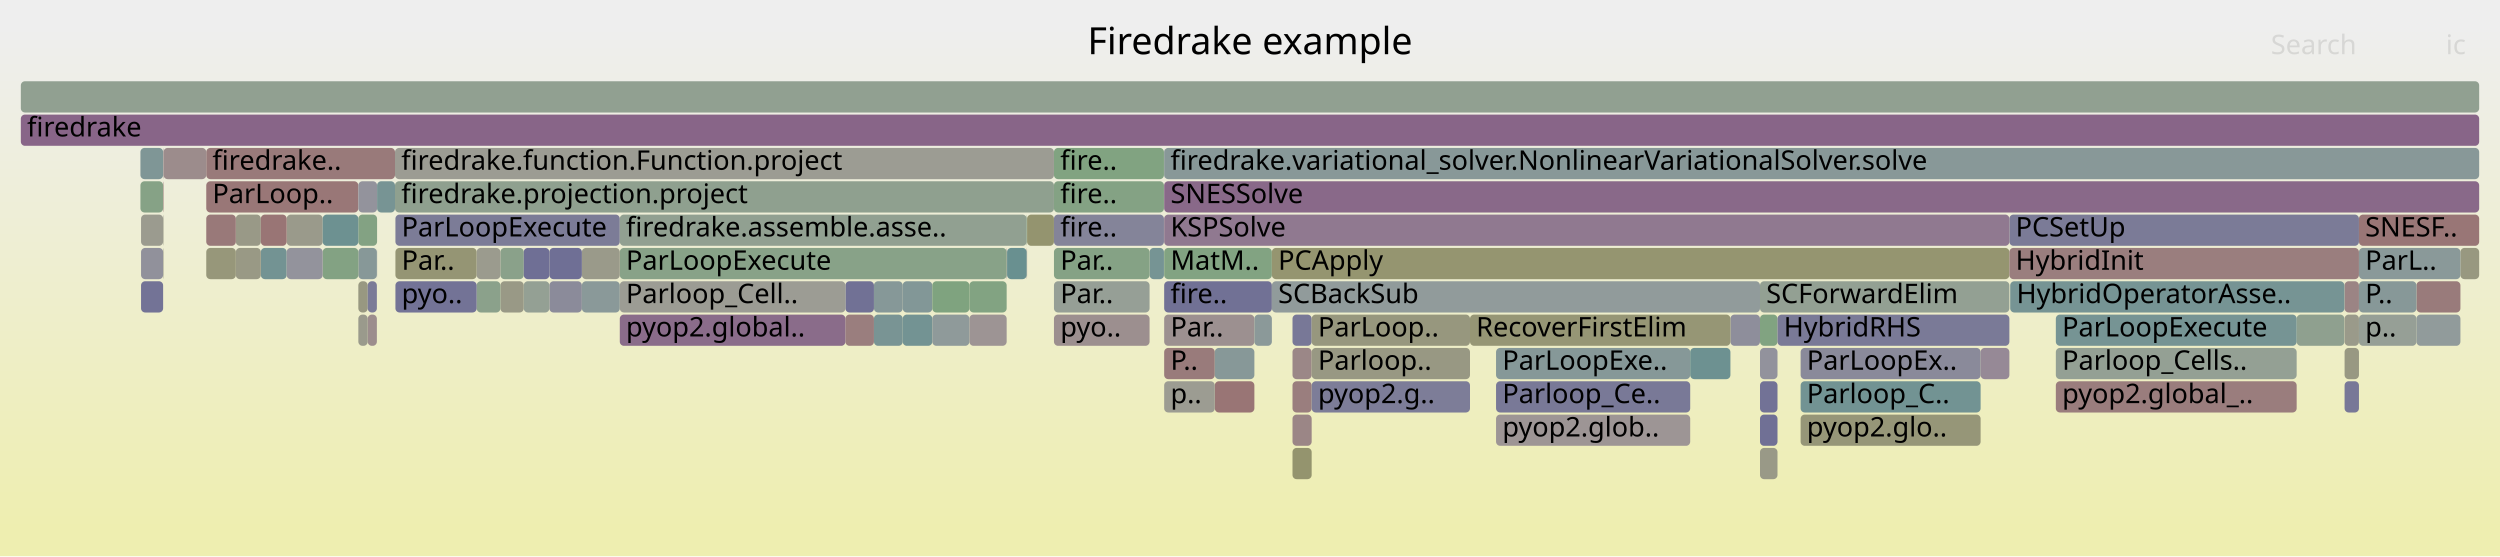
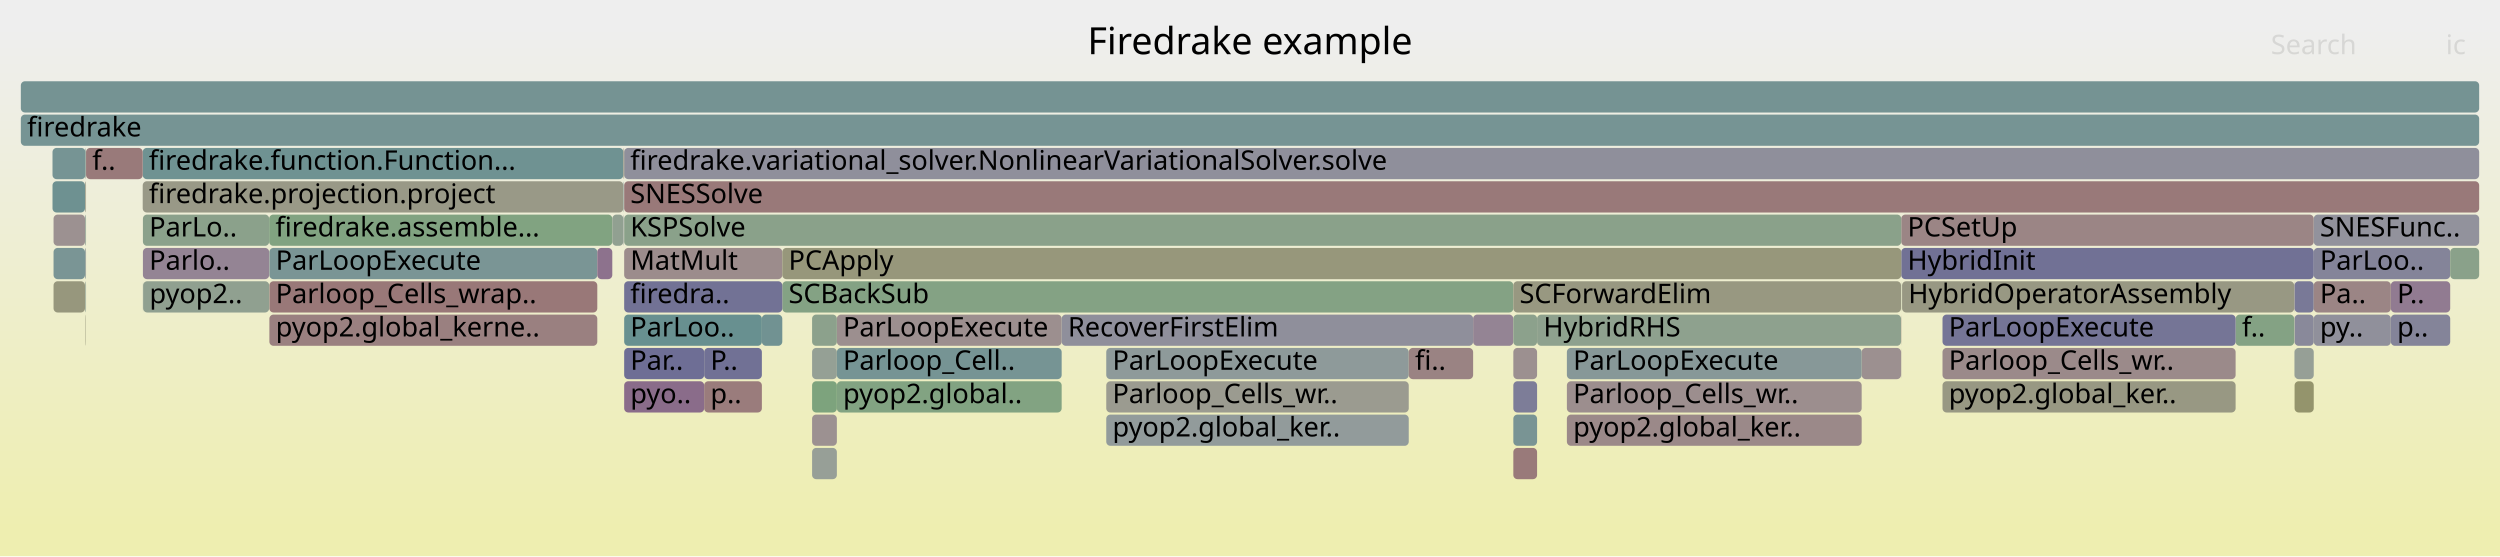
<svg xmlns="http://www.w3.org/2000/svg" version="1.1" width="1200" height="267" viewBox="0 0 1200 267">
  <defs>
    <linearGradient id="background" y1="0" y2="1" x1="0" x2="0">
      <stop stop-color="#eeeeee" offset="5%" />
      <stop stop-color="#eeeeb0" offset="95%" />
    </linearGradient>
  </defs>
  <style type="text/css">
	text { font-family:Verdana; font-size:13px; fill:rgb(0,0,0); }
	#search, #ignorecase { opacity:0.1; cursor:pointer; }
	#search:hover, #search.show, #ignorecase:hover, #ignorecase.show { opacity:1; }
	#subtitle { text-anchor:middle; font-color:rgb(160,160,160); }
	#title { text-anchor:middle; font-size:18px}
	#unzoom { cursor:pointer; }
	#frames &gt; *:hover { stroke:black; stroke-width:0.5; cursor:pointer; }
	.hide { display:none; }
	.parent { opacity:0.5; }
</style>
  <rect x="0.0" y="0" width="1200.0" height="267.0" fill="url(#background)" />
  <text id="title" x="600.00" y="26">Firedrake example</text>
  <text id="details" x="10.00" y="249"> </text>
  <text id="unzoom" x="10.00" y="26" class="hide">Reset Zoom</text>
  <text id="search" x="1090.00" y="26">Search</text>
  <text id="ignorecase" x="1174.00" y="26">ic</text>
  <text id="matched" x="1090.00" y="249"> </text>
  <g id="frames">
    <g>
-       <rect x="240.2" y="135" width="11.2" height="15.0" fill="rgb(153.071,153.071,134.113)" rx="2" ry="2" />
-       <text x="243.19" y="145.5" />
-     </g>
-     <g>
-       <rect x="1125.3" y="135" width="0.1" height="15.0" fill="rgb(154.981,154.981,143.368)" rx="2" ry="2" />
-       <text x="1128.30" y="145.5" />
-     </g>
-     <g>
-       <rect x="67.4" y="87" width="10.9" height="15.0" fill="rgb(134.24,161.868,134.24)" rx="2" ry="2" />
-       <text x="70.42" y="97.5" />
-     </g>
-     <g>
-       <rect x="189.8" y="119" width="39.0" height="15.0" fill="rgb(149.262,149.262,115.655)" rx="2" ry="2" />
-       <text x="192.77" y="129.5">Par..</text>
-     </g>
-     <g>
-       <rect x="78.3" y="71" width="0.2" height="15.0" fill="rgb(155.692,140.305,140.305)" rx="2" ry="2" />
-       <text x="81.30" y="81.5" />
-     </g>
-     <g>
-       <rect x="125.2" y="119" width="12.4" height="15.0" fill="rgb(115.494,146.98,146.98)" rx="2" ry="2" />
-       <text x="128.22" y="129.5" />
-     </g>
-     <g>
-       <rect x="263.7" y="135" width="15.6" height="15.0" fill="rgb(138.904,138.904,154.304)" rx="2" ry="2" />
-       <text x="266.72" y="145.5" />
-     </g>
-     <g>
-       <rect x="279.3" y="135" width="18.2" height="15.0" fill="rgb(138.155,152.855,152.855)" rx="2" ry="2" />
-       <text x="282.28" y="145.5" />
-     </g>
-     <g>
-       <rect x="1159.9" y="135" width="21.1" height="15.0" fill="rgb(153.465,123.23,123.23)" rx="2" ry="2" />
-       <text x="1162.90" y="145.5" />
-     </g>
-     <g>
-       <rect x="950.7" y="167" width="13.8" height="15.0" fill="rgb(149.997,137.493,149.997)" rx="2" ry="2" />
-       <text x="953.75" y="177.5" />
-     </g>
-     <g>
-       <rect x="433.3" y="135" width="14.2" height="15.0" fill="rgb(129.902,150.715,150.715)" rx="2" ry="2" />
-       <text x="436.31" y="145.5" />
-     </g>
-     <g>
-       <rect x="137.6" y="103" width="17.3" height="15.0" fill="rgb(154.131,154.131,139.251)" rx="2" ry="2" />
-       <text x="140.62" y="113.5" />
-     </g>
-     <g>
-       <rect x="172.0" y="103" width="9.0" height="15.0" fill="rgb(131.006,162.394,131.006)" rx="2" ry="2" />
-       <text x="175.00" y="113.5" />
-     </g>
-     <g>
-       <rect x="1181.0" y="119" width="9.0" height="15.0" fill="rgb(151.852,151.852,128.206)" rx="2" ry="2" />
-       <text x="1183.96" y="129.5" />
-     </g>
-     <g>
-       <rect x="67.4" y="71" width="10.9" height="15.0" fill="rgb(126.622,149.865,149.865)" rx="2" ry="2" />
-       <text x="70.42" y="81.5" />
-     </g>
-     <g>
-       <rect x="99.0" y="119" width="14.2" height="15.0" fill="rgb(150.533,150.533,121.813)" rx="2" ry="2" />
-       <text x="101.96" y="129.5" />
-     </g>
-     <g>
-       <rect x="172.0" y="135" width="4.5" height="15.0" fill="rgb(152.085,152.085,129.334)" rx="2" ry="2" />
-       <text x="175.00" y="145.5" />
-     </g>
-     <g>
-       <rect x="964.5" y="103" width="167.8" height="15.0" fill="rgb(123.153,123.153,151.255)" rx="2" ry="2" />
-       <text x="967.50" y="113.5">PCSetUp</text>
-     </g>
-     <g>
-       <rect x="558.7" y="71" width="0.1" height="15.0" fill="rgb(146.324,154.973,154.973)" rx="2" ry="2" />
-       <text x="561.68" y="81.5" />
-     </g>
-     <g>
-       <rect x="189.6" y="71" width="316.3" height="15.0" fill="rgb(155.737,155.737,147.032)" rx="2" ry="2" />
-       <text x="192.62" y="81.5">firedrake.function.Function.project</text>
-     </g>
-     <g>
-       <rect x="483.2" y="119" width="0.2" height="15.0" fill="rgb(140.257,112.533,140.257)" rx="2" ry="2" />
-       <text x="486.20" y="129.5" />
-     </g>
-     <g>
-       <rect x="67.7" y="103" width="10.6" height="15.0" fill="rgb(154.859,154.859,142.78)" rx="2" ry="2" />
-       <text x="70.72" y="113.5" />
-     </g>
-     <g>
-       <rect x="1102.4" y="151" width="22.9" height="15.0" fill="rgb(143.338,160.387,143.338)" rx="2" ry="2" />
-       <text x="1105.40" y="161.5" />
-     </g>
-     <g>
-       <rect x="620.4" y="167" width="9.2" height="15.0" fill="rgb(155.053,135.404,135.404)" rx="2" ry="2" />
-       <text x="623.44" y="177.5" />
-     </g>
-     <g>
-       <rect x="10.0" y="55" width="1180.0" height="15.0" fill="rgb(135.91,101.394,135.91)" rx="2" ry="2" />
+       <rect x="40.8" y="87" width="0.2" height="15.0" fill="rgb(154.46,154.46,140.844)" rx="2" ry="2" />
+       <text x="43.83" y="97.5" />
+     </g>
+     <g>
+       <rect x="932.4" y="183" width="140.7" height="15.0" fill="rgb(152.357,152.357,130.654)" rx="2" ry="2" />
+       <text x="935.40" y="193.5">pyop2.global_ker..</text>
+     </g>
+     <g>
+       <rect x="40.8" y="103" width="0.2" height="15.0" fill="rgb(130.373,150.838,150.838)" rx="2" ry="2" />
+       <text x="43.83" y="113.5" />
+     </g>
+     <g>
+       <rect x="41.0" y="71" width="0.3" height="15.0" fill="rgb(142.691,160.492,142.691)" rx="2" ry="2" />
+       <text x="43.95" y="81.5" />
+     </g>
+     <g>
+       <rect x="299.6" y="71" width="890.4" height="15.0" fill="rgb(142.706,142.706,155.04)" rx="2" ry="2" />
+       <text x="302.55" y="81.5">firedrake.variational_solver.NonlinearVariationalSolver.solve</text>
+     </g>
+     <g>
+       <rect x="41.1" y="135" width="0.2" height="15.0" fill="rgb(146.833,146.833,155.839)" rx="2" ry="2" />
+       <text x="44.14" y="145.5" />
+     </g>
+     <g>
+       <rect x="1147.6" y="135" width="28.5" height="15.0" fill="rgb(144.534,123.493,144.534)" rx="2" ry="2" />
+       <text x="1150.62" y="145.5">P..</text>
+     </g>
+     <g>
+       <rect x="68.6" y="135" width="0.1" height="15.0" fill="rgb(125.195,149.495,149.495)" rx="2" ry="2" />
+       <text x="71.62" y="145.5" />
+     </g>
+     <g>
+       <rect x="752.1" y="183" width="141.5" height="15.0" fill="rgb(155.862,141.607,141.607)" rx="2" ry="2" />
+       <text x="755.13" y="193.5">Parloop_Cells_wr..</text>
+     </g>
+     <g>
+       <rect x="129.3" y="119" width="157.4" height="15.0" fill="rgb(121.529,148.545,148.545)" rx="2" ry="2" />
+       <text x="132.34" y="129.5">ParLoopExecute</text>
+     </g>
+     <g>
+       <rect x="389.8" y="167" width="11.9" height="15.0" fill="rgb(148.656,159.521,148.656)" rx="2" ry="2" />
+       <text x="392.81" y="177.5" />
+     </g>
+     <g>
+       <rect x="401.7" y="151" width="107.9" height="15.0" fill="rgb(156.014,142.773,142.773)" rx="2" ry="2" />
+       <text x="404.66" y="161.5">ParLoopExecute</text>
+     </g>
+     <g>
+       <rect x="726.4" y="183" width="11.4" height="15.0" fill="rgb(125.457,125.457,151.701)" rx="2" ry="2" />
+       <text x="729.36" y="193.5" />
+     </g>
+     <g>
+       <rect x="375.5" y="135" width="350.9" height="15.0" fill="rgb(132.275,162.188,132.275)" rx="2" ry="2" />
+       <text x="378.50" y="145.5">SCBackSub</text>
+     </g>
+     <g>
+       <rect x="707.1" y="151" width="19.3" height="15.0" fill="rgb(147.916,132.159,147.916)" rx="2" ry="2" />
+       <text x="710.13" y="161.5" />
+     </g>
+     <g>
+       <rect x="10.0" y="55" width="1180.0" height="15.0" fill="rgb(118.146,147.667,147.667)" rx="2" ry="2" />
      <text x="13.00" y="65.5">firedrake</text>
    </g>
    <g>
-       <rect x="844.8" y="215" width="8.4" height="15.0" fill="rgb(153.317,153.317,135.306)" rx="2" ry="2" />
-       <text x="847.78" y="225.5" />
-     </g>
-     <g>
-       <rect x="830.6" y="151" width="14.2" height="15.0" fill="rgb(141.643,141.643,154.834)" rx="2" ry="2" />
-       <text x="833.60" y="161.5" />
-     </g>
-     <g>
-       <rect x="558.8" y="167" width="24.3" height="15.0" fill="rgb(153.493,123.446,123.446)" rx="2" ry="2" />
-       <text x="561.84" y="177.5">P..</text>
-     </g>
-     <g>
-       <rect x="297.5" y="119" width="185.7" height="15.0" fill="rgb(136.453,161.508,136.453)" rx="2" ry="2" />
-       <text x="300.48" y="129.5">ParLoopExecute</text>
-     </g>
-     <g>
-       <rect x="113.2" y="119" width="12.0" height="15.0" fill="rgb(152.895,152.895,133.261)" rx="2" ry="2" />
-       <text x="116.17" y="129.5" />
-     </g>
-     <g>
-       <rect x="629.6" y="167" width="76.0" height="15.0" fill="rgb(152.395,152.395,130.839)" rx="2" ry="2" />
-       <text x="632.63" y="177.5">Parloop..</text>
-     </g>
-     <g>
-       <rect x="844.8" y="151" width="8.4" height="15.0" fill="rgb(128.574,162.79,128.574)" rx="2" ry="2" />
-       <text x="847.78" y="161.5" />
-     </g>
-     <g>
-       <rect x="705.6" y="151" width="125.0" height="15.0" fill="rgb(149.506,149.506,116.838)" rx="2" ry="2" />
-       <text x="708.57" y="161.5">RecoverFirstElim</text>
-     </g>
-     <g>
-       <rect x="433.3" y="151" width="14.2" height="15.0" fill="rgb(115.378,146.95,146.95)" rx="2" ry="2" />
-       <text x="436.31" y="161.5" />
-     </g>
-     <g>
-       <rect x="583.1" y="183" width="19.0" height="15.0" fill="rgb(152.633,116.853,116.853)" rx="2" ry="2" />
-       <text x="586.10" y="193.5" />
-     </g>
-     <g>
-       <rect x="1125.4" y="183" width="6.9" height="15.0" fill="rgb(120.464,120.464,150.735)" rx="2" ry="2" />
-       <text x="1128.42" y="193.5" />
-     </g>
-     <g>
-       <rect x="1125.4" y="135" width="6.9" height="15.0" fill="rgb(154.593,131.88,131.88)" rx="2" ry="2" />
-       <text x="1128.42" y="145.5" />
-     </g>
-     <g>
-       <rect x="405.8" y="151" width="13.7" height="15.0" fill="rgb(153.883,126.433,126.433)" rx="2" ry="2" />
-       <text x="408.80" y="161.5" />
-     </g>
-     <g>
-       <rect x="844.8" y="183" width="8.4" height="15.0" fill="rgb(114.317,114.317,149.545)" rx="2" ry="2" />
-       <text x="847.78" y="193.5" />
-     </g>
-     <g>
-       <rect x="99.0" y="87" width="73.0" height="15.0" fill="rgb(152.85,118.518,118.518)" rx="2" ry="2" />
-       <text x="101.96" y="97.5">ParLoop..</text>
-     </g>
-     <g>
-       <rect x="492.8" y="119" width="0.2" height="15.0" fill="rgb(155.406,138.109,138.109)" rx="2" ry="2" />
-       <text x="495.83" y="129.5" />
-     </g>
-     <g>
-       <rect x="551.8" y="119" width="6.9" height="15.0" fill="rgb(118.376,147.727,147.727)" rx="2" ry="2" />
-       <text x="554.84" y="129.5" />
-     </g>
-     <g>
-       <rect x="558.8" y="119" width="51.7" height="15.0" fill="rgb(130.169,162.531,130.169)" rx="2" ry="2" />
-       <text x="561.84" y="129.5">MatM..</text>
-     </g>
-     <g>
-       <rect x="610.5" y="119" width="354.0" height="15.0" fill="rgb(148.526,148.526,112.086)" rx="2" ry="2" />
-       <text x="613.51" y="129.5">PCApply</text>
-     </g>
-     <g>
-       <rect x="465.3" y="135" width="17.9" height="15.0" fill="rgb(129.737,162.601,129.737)" rx="2" ry="2" />
-       <text x="468.29" y="145.5" />
-     </g>
-     <g>
-       <rect x="240.2" y="119" width="11.2" height="15.0" fill="rgb(138.007,161.255,138.007)" rx="2" ry="2" />
-       <text x="243.19" y="129.5" />
-     </g>
-     <g>
-       <rect x="279.3" y="119" width="18.2" height="15.0" fill="rgb(153.934,153.934,138.294)" rx="2" ry="2" />
-       <text x="282.28" y="129.5" />
-     </g>
-     <g>
-       <rect x="620.4" y="215" width="9.2" height="15.0" fill="rgb(148.109,148.109,110.064)" rx="2" ry="2" />
-       <text x="623.44" y="225.5" />
-     </g>
-     <g>
-       <rect x="844.8" y="199" width="8.4" height="15.0" fill="rgb(111.717,111.717,149.042)" rx="2" ry="2" />
-       <text x="847.78" y="209.5" />
-     </g>
-     <g>
-       <rect x="986.8" y="183" width="115.6" height="15.0" fill="rgb(153.747,125.394,125.394)" rx="2" ry="2" />
-       <text x="989.83" y="193.5">pyop2.global_..</text>
-     </g>
-     <g>
-       <rect x="558.8" y="183" width="24.3" height="15.0" fill="rgb(155.551,155.551,146.134)" rx="2" ry="2" />
-       <text x="561.84" y="193.5">p..</text>
-     </g>
-     <g>
-       <rect x="864.3" y="183" width="86.4" height="15.0" fill="rgb(113.766,146.532,146.532)" rx="2" ry="2" />
-       <text x="867.27" y="193.5">Parloop_C..</text>
-     </g>
-     <g>
-       <rect x="620.4" y="151" width="9.2" height="15.0" fill="rgb(120.389,120.389,150.72)" rx="2" ry="2" />
-       <text x="623.44" y="161.5" />
-     </g>
-     <g>
-       <rect x="864.3" y="167" width="86.4" height="15.0" fill="rgb(138.06,138.06,154.141)" rx="2" ry="2" />
-       <text x="867.27" y="177.5">ParLoopEx..</text>
-     </g>
-     <g>
-       <rect x="78.3" y="103" width="0.2" height="15.0" fill="rgb(153.416,153.416,135.787)" rx="2" ry="2" />
-       <text x="81.30" y="113.5" />
-     </g>
-     <g>
-       <rect x="620.4" y="183" width="9.2" height="15.0" fill="rgb(153.816,125.921,125.921)" rx="2" ry="2" />
-       <text x="623.44" y="193.5" />
-     </g>
-     <g>
-       <rect x="629.6" y="151" width="76.0" height="15.0" fill="rgb(151.487,151.487,126.435)" rx="2" ry="2" />
-       <text x="632.63" y="161.5">ParLoop..</text>
-     </g>
-     <g>
-       <rect x="180.9" y="119" width="0.1" height="15.0" fill="rgb(123.046,123.046,151.235)" rx="2" ry="2" />
-       <text x="183.85" y="129.5" />
-     </g>
-     <g>
-       <rect x="172.0" y="119" width="8.9" height="15.0" fill="rgb(135.02,152.042,152.042)" rx="2" ry="2" />
-       <text x="175.00" y="129.5" />
-     </g>
-     <g>
-       <rect x="251.4" y="135" width="12.3" height="15.0" fill="rgb(148.215,159.593,148.215)" rx="2" ry="2" />
-       <text x="254.42" y="145.5" />
-     </g>
-     <g>
-       <rect x="718.1" y="167" width="93.2" height="15.0" fill="rgb(134.382,151.877,151.877)" rx="2" ry="2" />
-       <text x="721.13" y="177.5">ParLoopExe..</text>
-     </g>
-     <g>
-       <rect x="113.2" y="103" width="12.0" height="15.0" fill="rgb(153.338,153.338,135.408)" rx="2" ry="2" />
-       <text x="116.17" y="113.5" />
-     </g>
-     <g>
-       <rect x="1132.3" y="135" width="27.6" height="15.0" fill="rgb(134.8,151.985,151.985)" rx="2" ry="2" />
-       <text x="1135.30" y="145.5">P..</text>
-     </g>
-     <g>
-       <rect x="405.8" y="135" width="13.7" height="15.0" fill="rgb(113.138,113.138,149.317)" rx="2" ry="2" />
-       <text x="408.80" y="145.5" />
-     </g>
-     <g>
-       <rect x="263.7" y="119" width="15.6" height="15.0" fill="rgb(111.27,111.27,148.955)" rx="2" ry="2" />
-       <text x="266.72" y="129.5" />
-     </g>
-     <g>
-       <rect x="154.9" y="103" width="17.1" height="15.0" fill="rgb(108.926,145.277,145.277)" rx="2" ry="2" />
-       <text x="157.93" y="113.5" />
-     </g>
-     <g>
-       <rect x="558.8" y="87" width="631.2" height="15.0" fill="rgb(137.436,105.304,137.436)" rx="2" ry="2" />
-       <text x="561.84" y="97.5">SNESSolve</text>
-     </g>
-     <g>
-       <rect x="558.8" y="151" width="43.3" height="15.0" fill="rgb(156.175,144.006,144.006)" rx="2" ry="2" />
-       <text x="561.84" y="161.5">Par..</text>
-     </g>
-     <g>
-       <rect x="189.6" y="87" width="316.3" height="15.0" fill="rgb(142.996,160.443,142.996)" rx="2" ry="2" />
-       <text x="192.62" y="97.5">firedrake.projection.project</text>
-     </g>
-     <g>
-       <rect x="154.9" y="119" width="17.1" height="15.0" fill="rgb(131.059,162.386,131.059)" rx="2" ry="2" />
-       <text x="157.93" y="129.5" />
-     </g>
-     <g>
-       <rect x="811.3" y="167" width="19.3" height="15.0" fill="rgb(108.732,145.227,145.227)" rx="2" ry="2" />
-       <text x="814.32" y="177.5" />
-     </g>
-     <g>
-       <rect x="189.8" y="103" width="107.7" height="15.0" fill="rgb(123.506,123.506,151.324)" rx="2" ry="2" />
-       <text x="192.77" y="113.5">ParLoopExecute</text>
-     </g>
-     <g>
-       <rect x="176.5" y="135" width="4.4" height="15.0" fill="rgb(122.955,122.955,151.217)" rx="2" ry="2" />
-       <text x="179.50" y="145.5" />
-     </g>
-     <g>
-       <rect x="853.2" y="151" width="111.3" height="15.0" fill="rgb(122.064,122.064,151.045)" rx="2" ry="2" />
-       <text x="856.19" y="161.5">HybridRHS</text>
-     </g>
-     <g>
-       <rect x="228.8" y="119" width="11.4" height="15.0" fill="rgb(154.696,154.696,141.986)" rx="2" ry="2" />
-       <text x="231.76" y="129.5" />
-     </g>
-     <g>
-       <rect x="986.8" y="167" width="115.6" height="15.0" fill="rgb(148.435,159.557,148.435)" rx="2" ry="2" />
-       <text x="989.83" y="177.5">Parloop_Cells..</text>
-     </g>
-     <g>
-       <rect x="419.5" y="151" width="13.8" height="15.0" fill="rgb(121.049,148.42,148.42)" rx="2" ry="2" />
-       <text x="422.46" y="161.5" />
-     </g>
-     <g>
-       <rect x="718.1" y="199" width="93.2" height="15.0" fill="rgb(156.784,148.677,148.677)" rx="2" ry="2" />
-       <text x="721.13" y="209.5">pyop2.glob..</text>
-     </g>
-     <g>
-       <rect x="986.8" y="151" width="115.6" height="15.0" fill="rgb(117.964,147.62,147.62)" rx="2" ry="2" />
-       <text x="989.83" y="161.5">ParLoopExecute</text>
-     </g>
-     <g>
-       <rect x="447.5" y="135" width="17.8" height="15.0" fill="rgb(127.454,162.973,127.454)" rx="2" ry="2" />
-       <text x="450.49" y="145.5" />
-     </g>
-     <g>
-       <rect x="558.8" y="103" width="405.7" height="15.0" fill="rgb(143.539,120.943,143.539)" rx="2" ry="2" />
-       <text x="561.84" y="113.5">KSPSolve</text>
-     </g>
-     <g>
-       <rect x="964.5" y="119" width="167.8" height="15.0" fill="rgb(153.854,126.214,126.214)" rx="2" ry="2" />
-       <text x="967.50" y="129.5">HybridInit</text>
-     </g>
-     <g>
-       <rect x="558.8" y="135" width="51.7" height="15.0" fill="rgb(112.518,112.518,149.197)" rx="2" ry="2" />
-       <text x="561.84" y="145.5">fire..</text>
-     </g>
-     <g>
-       <rect x="297.5" y="103" width="195.3" height="15.0" fill="rgb(144.711,160.163,144.711)" rx="2" ry="2" />
-       <text x="300.48" y="113.5">firedrake.assemble.asse..</text>
-     </g>
-     <g>
-       <rect x="297.5" y="135" width="108.3" height="15.0" fill="rgb(155.854,155.854,147.6)" rx="2" ry="2" />
-       <text x="300.48" y="145.5">Parloop_Cell..</text>
-     </g>
-     <g>
-       <rect x="718.1" y="183" width="93.2" height="15.0" fill="rgb(120.939,120.939,150.827)" rx="2" ry="2" />
-       <text x="721.13" y="193.5">Parloop_Ce..</text>
-     </g>
-     <g>
-       <rect x="176.5" y="151" width="4.4" height="15.0" fill="rgb(155.772,140.92,140.92)" rx="2" ry="2" />
-       <text x="179.50" y="161.5" />
-     </g>
-     <g>
-       <rect x="964.9" y="135" width="160.4" height="15.0" fill="rgb(117.879,147.598,147.598)" rx="2" ry="2" />
-       <text x="967.94" y="145.5">HybridOperatorAsse..</text>
-     </g>
-     <g>
-       <rect x="505.9" y="71" width="52.8" height="15.0" fill="rgb(129.353,162.663,129.353)" rx="2" ry="2" />
-       <text x="508.95" y="81.5">fire..</text>
-     </g>
-     <g>
-       <rect x="228.8" y="135" width="11.4" height="15.0" fill="rgb(139.109,161.075,139.109)" rx="2" ry="2" />
-       <text x="231.76" y="145.5" />
-     </g>
-     <g>
-       <rect x="629.6" y="183" width="76.0" height="15.0" fill="rgb(124.597,124.597,151.535)" rx="2" ry="2" />
-       <text x="632.63" y="193.5">pyop2.g..</text>
-     </g>
-     <g>
-       <rect x="78.3" y="119" width="0.2" height="15.0" fill="rgb(152.862,152.862,133.1)" rx="2" ry="2" />
-       <text x="81.30" y="129.5" />
-     </g>
-     <g>
-       <rect x="844.8" y="167" width="8.4" height="15.0" fill="rgb(146.293,146.293,155.734)" rx="2" ry="2" />
-       <text x="847.78" y="177.5" />
-     </g>
-     <g>
-       <rect x="610.5" y="135" width="234.3" height="15.0" fill="rgb(145.42,154.739,154.739)" rx="2" ry="2" />
-       <text x="613.51" y="145.5">SCBackSub</text>
-     </g>
-     <g>
-       <rect x="67.7" y="119" width="10.6" height="15.0" fill="rgb(144.722,144.722,155.43)" rx="2" ry="2" />
-       <text x="70.72" y="129.5" />
-     </g>
-     <g>
-       <rect x="137.6" y="119" width="17.3" height="15.0" fill="rgb(146.57,146.57,155.788)" rx="2" ry="2" />
-       <text x="140.62" y="129.5" />
-     </g>
-     <g>
-       <rect x="602.1" y="151" width="8.4" height="15.0" fill="rgb(138.638,152.98,152.98)" rx="2" ry="2" />
-       <text x="605.05" y="161.5" />
-     </g>
-     <g>
-       <rect x="78.3" y="87" width="0.2" height="15.0" fill="rgb(152.398,115.052,115.052)" rx="2" ry="2" />
-       <text x="81.30" y="97.5" />
-     </g>
-     <g>
-       <rect x="172.0" y="87" width="9.0" height="15.0" fill="rgb(147.487,147.487,155.965)" rx="2" ry="2" />
-       <text x="175.00" y="97.5" />
-     </g>
-     <g>
-       <rect x="1132.3" y="103" width="57.7" height="15.0" fill="rgb(152.728,117.581,117.581)" rx="2" ry="2" />
-       <text x="1135.30" y="113.5">SNESF..</text>
-     </g>
-     <g>
-       <rect x="419.5" y="135" width="13.8" height="15.0" fill="rgb(133.843,151.737,151.737)" rx="2" ry="2" />
-       <text x="422.46" y="145.5" />
-     </g>
-     <g>
-       <rect x="505.9" y="119" width="45.9" height="15.0" fill="rgb(132.515,162.149,132.515)" rx="2" ry="2" />
-       <text x="508.95" y="129.5">Par..</text>
-     </g>
-     <g>
-       <rect x="1132.3" y="119" width="48.7" height="15.0" fill="rgb(137.864,152.779,152.779)" rx="2" ry="2" />
-       <text x="1135.30" y="129.5">ParL..</text>
-     </g>
-     <g>
-       <rect x="99.0" y="71" width="90.6" height="15.0" fill="rgb(153.3,121.967,121.967)" rx="2" ry="2" />
-       <text x="101.96" y="81.5">firedrake..</text>
-     </g>
-     <g>
-       <rect x="1125.4" y="151" width="6.9" height="15.0" fill="rgb(153.855,153.855,137.912)" rx="2" ry="2" />
-       <text x="1128.42" y="161.5" />
-     </g>
-     <g>
-       <rect x="844.8" y="135" width="119.7" height="15.0" fill="rgb(147.487,159.711,147.487)" rx="2" ry="2" />
-       <text x="847.78" y="145.5">SCForwardElim</text>
-     </g>
-     <g>
-       <rect x="125.2" y="103" width="12.4" height="15.0" fill="rgb(152.688,117.278,117.278)" rx="2" ry="2" />
-       <text x="128.22" y="113.5" />
-     </g>
-     <g>
-       <rect x="297.5" y="151" width="108.3" height="15.0" fill="rgb(138.4,107.775,138.4)" rx="2" ry="2" />
-       <text x="300.48" y="161.5">pyop2.global..</text>
-     </g>
-     <g>
-       <rect x="181.0" y="87" width="8.6" height="15.0" fill="rgb(119.21,147.943,147.943)" rx="2" ry="2" />
-       <text x="184.02" y="97.5" />
-     </g>
-     <g>
-       <rect x="558.8" y="71" width="631.2" height="15.0" fill="rgb(135.563,152.183,152.183)" rx="2" ry="2" />
-       <text x="561.84" y="81.5">firedrake.variational_solver.NonlinearVariationalSolver.solve</text>
-     </g>
-     <g>
-       <rect x="67.7" y="135" width="10.6" height="15.0" fill="rgb(115.057,115.057,149.688)" rx="2" ry="2" />
-       <text x="70.72" y="145.5" />
-     </g>
-     <g>
-       <rect x="483.4" y="119" width="9.4" height="15.0" fill="rgb(104.83,144.215,144.215)" rx="2" ry="2" />
-       <text x="486.38" y="129.5" />
-     </g>
-     <g>
-       <rect x="78.5" y="71" width="20.5" height="15.0" fill="rgb(155.634,139.858,139.858)" rx="2" ry="2" />
-       <text x="81.50" y="81.5" />
-     </g>
-     <g>
-       <rect x="505.9" y="87" width="52.8" height="15.0" fill="rgb(131.944,162.242,131.944)" rx="2" ry="2" />
-       <text x="508.95" y="97.5">fire..</text>
-     </g>
-     <g>
-       <rect x="10.0" y="39" width="1180.0" height="15.0" fill="rgb(145.403,160.051,145.403)" rx="2" ry="2" />
+       <rect x="68.6" y="119" width="60.6" height="15.0" fill="rgb(147.86,132.017,147.86)" rx="2" ry="2" />
+       <text x="71.62" y="129.5">Parlo..</text>
+     </g>
+     <g>
+       <rect x="912.5" y="151" width="0.1" height="15.0" fill="rgb(153.112,120.523,120.523)" rx="2" ry="2" />
+       <text x="915.47" y="161.5" />
+     </g>
+     <g>
+       <rect x="40.8" y="119" width="0.2" height="15.0" fill="rgb(156.374,145.538,145.538)" rx="2" ry="2" />
+       <text x="43.83" y="129.5" />
+     </g>
+     <g>
+       <rect x="41.0" y="119" width="0.3" height="15.0" fill="rgb(127.916,150.201,150.201)" rx="2" ry="2" />
+       <text x="43.95" y="129.5" />
+     </g>
+     <g>
+       <rect x="752.1" y="199" width="141.5" height="15.0" fill="rgb(155.312,137.39,137.39)" rx="2" ry="2" />
+       <text x="755.13" y="209.5">pyop2.global_ker..</text>
+     </g>
+     <g>
+       <rect x="299.6" y="151" width="66.1" height="15.0" fill="rgb(104.371,144.096,144.096)" rx="2" ry="2" />
+       <text x="302.55" y="161.5">ParLoo..</text>
+     </g>
+     <g>
+       <rect x="129.2" y="103" width="164.7" height="15.0" fill="rgb(129.098,162.705,129.098)" rx="2" ry="2" />
+       <text x="132.22" y="113.5">firedrake.assemble...</text>
+     </g>
+     <g>
+       <rect x="1147.6" y="151" width="28.5" height="15.0" fill="rgb(132.236,132.236,153.014)" rx="2" ry="2" />
+       <text x="1150.62" y="161.5">p..</text>
+     </g>
+     <g>
+       <rect x="129.3" y="135" width="157.4" height="15.0" fill="rgb(153.038,119.961,119.961)" rx="2" ry="2" />
+       <text x="132.34" y="145.5">Parloop_Cells_wrap..</text>
+     </g>
+     <g>
+       <rect x="1073.1" y="151" width="28.1" height="15.0" fill="rgb(131.504,162.313,131.504)" rx="2" ry="2" />
+       <text x="1076.14" y="161.5">f..</text>
+     </g>
+     <g>
+       <rect x="1101.4" y="183" width="9.2" height="15.0" fill="rgb(147.785,147.785,108.495)" rx="2" ry="2" />
+       <text x="1104.42" y="193.5" />
+     </g>
+     <g>
+       <rect x="912.6" y="103" width="198.0" height="15.0" fill="rgb(154.782,133.328,133.328)" rx="2" ry="2" />
+       <text x="915.60" y="113.5">PCSetUp</text>
+     </g>
+     <g>
+       <rect x="1110.6" y="151" width="37.0" height="15.0" fill="rgb(143.884,143.884,155.268)" rx="2" ry="2" />
+       <text x="1113.56" y="161.5">py..</text>
+     </g>
+     <g>
+       <rect x="41.0" y="87" width="0.3" height="15.0" fill="rgb(152.839,152.839,132.991)" rx="2" ry="2" />
+       <text x="43.95" y="97.5" />
+     </g>
+     <g>
+       <rect x="365.7" y="151" width="9.8" height="15.0" fill="rgb(112.747,146.268,146.268)" rx="2" ry="2" />
+       <text x="368.67" y="161.5" />
+     </g>
+     <g>
+       <rect x="401.7" y="183" width="107.9" height="15.0" fill="rgb(129.964,162.564,129.964)" rx="2" ry="2" />
+       <text x="404.66" y="193.5">pyop2.global..</text>
+     </g>
+     <g>
+       <rect x="1101.4" y="135" width="9.2" height="15.0" fill="rgb(120.639,120.639,150.769)" rx="2" ry="2" />
+       <text x="1104.42" y="145.5" />
+     </g>
+     <g>
+       <rect x="893.6" y="167" width="18.9" height="15.0" fill="rgb(156.201,144.211,144.211)" rx="2" ry="2" />
+       <text x="896.57" y="177.5" />
+     </g>
+     <g>
+       <rect x="389.8" y="199" width="11.9" height="15.0" fill="rgb(156.326,145.163,145.163)" rx="2" ry="2" />
+       <text x="392.81" y="209.5" />
+     </g>
+     <g>
+       <rect x="299.6" y="167" width="38.4" height="15.0" fill="rgb(110.235,110.235,148.755)" rx="2" ry="2" />
+       <text x="302.55" y="177.5">Par..</text>
+     </g>
+     <g>
+       <rect x="531.0" y="199" width="145.2" height="15.0" fill="rgb(146.049,154.902,154.902)" rx="2" ry="2" />
+       <text x="533.99" y="209.5">pyop2.global_ker..</text>
+     </g>
+     <g>
+       <rect x="68.5" y="71" width="230.7" height="15.0" fill="rgb(111.336,145.902,145.902)" rx="2" ry="2" />
+       <text x="71.46" y="81.5">firedrake.function.Function...</text>
+     </g>
+     <g>
+       <rect x="299.6" y="119" width="75.9" height="15.0" fill="rgb(155.651,139.988,139.988)" rx="2" ry="2" />
+       <text x="302.55" y="129.5">MatMult</text>
+     </g>
+     <g>
+       <rect x="389.8" y="183" width="11.9" height="15.0" fill="rgb(124.754,163.412,124.754)" rx="2" ry="2" />
+       <text x="392.81" y="193.5" />
+     </g>
+     <g>
+       <rect x="25.2" y="71" width="15.8" height="15.0" fill="rgb(118.177,147.676,147.676)" rx="2" ry="2" />
+       <text x="28.21" y="81.5" />
+     </g>
+     <g>
+       <rect x="1101.4" y="151" width="9.2" height="15.0" fill="rgb(137.201,137.201,153.974)" rx="2" ry="2" />
+       <text x="1104.42" y="161.5" />
+     </g>
+     <g>
+       <rect x="1101.2" y="167" width="0.1" height="15.0" fill="rgb(133.208,151.572,151.572)" rx="2" ry="2" />
+       <text x="1104.16" y="177.5" />
+     </g>
+     <g>
+       <rect x="912.5" y="167" width="0.1" height="15.0" fill="rgb(156.768,148.556,148.556)" rx="2" ry="2" />
+       <text x="915.47" y="177.5" />
+     </g>
+     <g>
+       <rect x="299.6" y="87" width="890.4" height="15.0" fill="rgb(153.22,121.355,121.355)" rx="2" ry="2" />
+       <text x="302.55" y="97.5">SNESSolve</text>
+     </g>
+     <g>
+       <rect x="299.6" y="135" width="75.9" height="15.0" fill="rgb(113.894,113.894,149.463)" rx="2" ry="2" />
+       <text x="302.55" y="145.5">firedra..</text>
+     </g>
+     <g>
+       <rect x="25.2" y="87" width="15.6" height="15.0" fill="rgb(109.539,145.436,145.436)" rx="2" ry="2" />
+       <text x="28.21" y="97.5" />
+     </g>
+     <g>
+       <rect x="1101.4" y="167" width="9.2" height="15.0" fill="rgb(150.032,159.297,150.032)" rx="2" ry="2" />
+       <text x="1104.42" y="177.5" />
+     </g>
+     <g>
+       <rect x="41.0" y="103" width="0.3" height="15.0" fill="rgb(145.081,160.103,145.081)" rx="2" ry="2" />
+       <text x="43.95" y="113.5" />
+     </g>
+     <g>
+       <rect x="932.4" y="167" width="140.7" height="15.0" fill="rgb(155.423,138.243,138.243)" rx="2" ry="2" />
+       <text x="935.40" y="177.5">Parloop_Cells_wr..</text>
+     </g>
+     <g>
+       <rect x="68.7" y="135" width="60.5" height="15.0" fill="rgb(144.243,160.24,144.243)" rx="2" ry="2" />
+       <text x="71.75" y="145.5">pyop2..</text>
+     </g>
+     <g>
+       <rect x="286.7" y="119" width="7.2" height="15.0" fill="rgb(140.748,113.792,140.748)" rx="2" ry="2" />
+       <text x="289.69" y="129.5" />
+     </g>
+     <g>
+       <rect x="25.7" y="135" width="15.1" height="15.0" fill="rgb(151.128,151.128,124.696)" rx="2" ry="2" />
+       <text x="28.65" y="145.5" />
+     </g>
+     <g>
+       <rect x="40.8" y="135" width="0.2" height="15.0" fill="rgb(134.993,161.745,134.993)" rx="2" ry="2" />
+       <text x="43.83" y="145.5" />
+     </g>
+     <g>
+       <rect x="726.4" y="199" width="11.4" height="15.0" fill="rgb(120.814,148.359,148.359)" rx="2" ry="2" />
+       <text x="729.36" y="209.5" />
+     </g>
+     <g>
+       <rect x="389.8" y="151" width="11.9" height="15.0" fill="rgb(139.736,160.973,139.736)" rx="2" ry="2" />
+       <text x="392.81" y="161.5" />
+     </g>
+     <g>
+       <rect x="1110.6" y="119" width="65.5" height="15.0" fill="rgb(132.471,132.471,153.059)" rx="2" ry="2" />
+       <text x="1113.56" y="129.5">ParLoo..</text>
+     </g>
+     <g>
+       <rect x="338.0" y="167" width="27.7" height="15.0" fill="rgb(113.176,113.176,149.324)" rx="2" ry="2" />
+       <text x="341.00" y="177.5">P..</text>
+     </g>
+     <g>
+       <rect x="1110.6" y="135" width="37.0" height="15.0" fill="rgb(154.732,132.944,132.944)" rx="2" ry="2" />
+       <text x="1113.56" y="145.5">Pa..</text>
+     </g>
+     <g>
+       <rect x="299.2" y="71" width="0.2" height="15.0" fill="rgb(155.353,137.706,137.706)" rx="2" ry="2" />
+       <text x="302.24" y="81.5" />
+     </g>
+     <g>
+       <rect x="912.6" y="119" width="198.0" height="15.0" fill="rgb(113.066,113.066,149.303)" rx="2" ry="2" />
+       <text x="915.60" y="129.5">HybridInit</text>
+     </g>
+     <g>
+       <rect x="726.4" y="167" width="11.4" height="15.0" fill="rgb(156.232,144.446,144.446)" rx="2" ry="2" />
+       <text x="729.36" y="177.5" />
+     </g>
+     <g>
+       <rect x="531.0" y="167" width="145.2" height="15.0" fill="rgb(142.333,153.938,153.938)" rx="2" ry="2" />
+       <text x="533.99" y="177.5">ParLoopExecute</text>
+     </g>
+     <g>
+       <rect x="737.8" y="151" width="174.7" height="15.0" fill="rgb(141.91,160.619,141.91)" rx="2" ry="2" />
+       <text x="740.85" y="161.5">HybridRHS</text>
+     </g>
+     <g>
+       <rect x="25.7" y="119" width="15.1" height="15.0" fill="rgb(122.276,148.738,148.738)" rx="2" ry="2" />
+       <text x="28.65" y="129.5" />
+     </g>
+     <g>
+       <rect x="912.5" y="135" width="0.1" height="15.0" fill="rgb(138.656,161.149,138.656)" rx="2" ry="2" />
+       <text x="915.47" y="145.5" />
+     </g>
+     <g>
+       <rect x="726.4" y="151" width="11.4" height="15.0" fill="rgb(139.511,161.01,139.511)" rx="2" ry="2" />
+       <text x="729.36" y="161.5" />
+     </g>
+     <g>
+       <rect x="40.8" y="151" width="0.2" height="15.0" fill="rgb(151.12,151.12,124.657)" rx="2" ry="2" />
+       <text x="43.83" y="161.5" />
+     </g>
+     <g>
+       <rect x="68.5" y="87" width="230.7" height="15.0" fill="rgb(153.203,153.203,134.752)" rx="2" ry="2" />
+       <text x="71.46" y="97.5">firedrake.projection.project</text>
+     </g>
+     <g>
+       <rect x="752.1" y="167" width="141.5" height="15.0" fill="rgb(134.826,151.992,151.992)" rx="2" ry="2" />
+       <text x="755.13" y="177.5">ParLoopExecute</text>
+     </g>
+     <g>
+       <rect x="676.2" y="167" width="30.9" height="15.0" fill="rgb(154.486,131.056,131.056)" rx="2" ry="2" />
+       <text x="679.22" y="177.5">fi..</text>
+     </g>
+     <g>
+       <rect x="299.6" y="103" width="613.0" height="15.0" fill="rgb(137.571,161.326,137.571)" rx="2" ry="2" />
+       <text x="302.55" y="113.5">KSPSolve</text>
+     </g>
+     <g>
+       <rect x="293.9" y="103" width="5.3" height="15.0" fill="rgb(145.301,160.067,145.301)" rx="2" ry="2" />
+       <text x="296.91" y="113.5" />
+     </g>
+     <g>
+       <rect x="1176.1" y="119" width="13.9" height="15.0" fill="rgb(137.838,161.282,137.838)" rx="2" ry="2" />
+       <text x="1179.09" y="129.5" />
+     </g>
+     <g>
+       <rect x="338.0" y="183" width="27.7" height="15.0" fill="rgb(153.621,124.431,124.431)" rx="2" ry="2" />
+       <text x="341.00" y="193.5">p..</text>
+     </g>
+     <g>
+       <rect x="68.6" y="103" width="60.6" height="15.0" fill="rgb(138.515,161.172,138.515)" rx="2" ry="2" />
+       <text x="71.62" y="113.5">ParLo..</text>
+     </g>
+     <g>
+       <rect x="389.8" y="215" width="11.9" height="15.0" fill="rgb(151.023,159.136,151.023)" rx="2" ry="2" />
+       <text x="392.81" y="225.5" />
+     </g>
+     <g>
+       <rect x="129.3" y="151" width="157.4" height="15.0" fill="rgb(154.1,128.103,128.103)" rx="2" ry="2" />
+       <text x="132.34" y="161.5">pyop2.global_kerne..</text>
+     </g>
+     <g>
+       <rect x="25.7" y="103" width="15.1" height="15.0" fill="rgb(156.284,144.842,144.842)" rx="2" ry="2" />
+       <text x="28.65" y="113.5" />
+     </g>
+     <g>
+       <rect x="299.6" y="183" width="38.4" height="15.0" fill="rgb(138.459,107.925,138.459)" rx="2" ry="2" />
+       <text x="302.55" y="193.5">pyo..</text>
+     </g>
+     <g>
+       <rect x="299.2" y="103" width="0.2" height="15.0" fill="rgb(144.016,154.375,154.375)" rx="2" ry="2" />
+       <text x="302.24" y="113.5" />
+     </g>
+     <g>
+       <rect x="1101.2" y="151" width="0.1" height="15.0" fill="rgb(134.915,161.758,134.915)" rx="2" ry="2" />
+       <text x="1104.16" y="161.5" />
+     </g>
+     <g>
+       <rect x="375.5" y="119" width="537.1" height="15.0" fill="rgb(150.698,150.698,122.612)" rx="2" ry="2" />
+       <text x="378.50" y="129.5">PCApply</text>
+     </g>
+     <g>
+       <rect x="531.0" y="183" width="145.2" height="15.0" fill="rgb(155.145,155.145,144.162)" rx="2" ry="2" />
+       <text x="533.99" y="193.5">Parloop_Cells_wr..</text>
+     </g>
+     <g>
+       <rect x="932.4" y="151" width="140.7" height="15.0" fill="rgb(117.352,117.352,150.133)" rx="2" ry="2" />
+       <text x="935.40" y="161.5">ParLoopExecute</text>
+     </g>
+     <g>
+       <rect x="726.4" y="135" width="186.1" height="15.0" fill="rgb(151.919,151.919,128.531)" rx="2" ry="2" />
+       <text x="729.36" y="145.5">SCForwardElim</text>
+     </g>
+     <g>
+       <rect x="299.4" y="71" width="0.2" height="15.0" fill="rgb(148.156,148.156,110.296)" rx="2" ry="2" />
+       <text x="302.42" y="81.5" />
+     </g>
+     <g>
+       <rect x="1110.6" y="103" width="79.4" height="15.0" fill="rgb(145.652,145.652,155.61)" rx="2" ry="2" />
+       <text x="1113.56" y="113.5">SNESFunc..</text>
+     </g>
+     <g>
+       <rect x="726.4" y="215" width="11.4" height="15.0" fill="rgb(153.253,121.606,121.606)" rx="2" ry="2" />
+       <text x="729.36" y="225.5" />
+     </g>
+     <g>
+       <rect x="509.6" y="151" width="197.5" height="15.0" fill="rgb(142.614,142.614,155.022)" rx="2" ry="2" />
+       <text x="512.61" y="161.5">RecoverFirstElim</text>
+     </g>
+     <g>
+       <rect x="10.0" y="39" width="1180.0" height="15.0" fill="rgb(117.344,147.459,147.459)" rx="2" ry="2" />
      <text x="13.00" y="49.5" />
    </g>
    <g>
-       <rect x="492.8" y="103" width="0.2" height="15.0" fill="rgb(132.95,162.078,132.95)" rx="2" ry="2" />
-       <text x="495.83" y="113.5" />
-     </g>
-     <g>
-       <rect x="1125.4" y="167" width="6.9" height="15.0" fill="rgb(152.313,152.313,130.44)" rx="2" ry="2" />
-       <text x="1128.42" y="177.5" />
-     </g>
-     <g>
-       <rect x="465.3" y="151" width="17.9" height="15.0" fill="rgb(156.725,148.221,148.221)" rx="2" ry="2" />
-       <text x="468.29" y="161.5" />
-     </g>
-     <g>
-       <rect x="864.3" y="199" width="86.4" height="15.0" fill="rgb(150.117,150.117,119.797)" rx="2" ry="2" />
-       <text x="867.27" y="209.5">pyop2.glo..</text>
-     </g>
-     <g>
-       <rect x="583.1" y="167" width="19.0" height="15.0" fill="rgb(135.011,152.04,152.04)" rx="2" ry="2" />
-       <text x="586.10" y="177.5" />
-     </g>
-     <g>
-       <rect x="189.8" y="135" width="39.0" height="15.0" fill="rgb(115.081,115.081,149.693)" rx="2" ry="2" />
-       <text x="192.77" y="145.5">pyo..</text>
-     </g>
-     <g>
-       <rect x="505.9" y="135" width="45.9" height="15.0" fill="rgb(149.504,159.383,149.504)" rx="2" ry="2" />
-       <text x="508.95" y="145.5">Par..</text>
-     </g>
-     <g>
-       <rect x="493.0" y="103" width="12.9" height="15.0" fill="rgb(148.313,148.313,111.054)" rx="2" ry="2" />
-       <text x="495.96" y="113.5" />
-     </g>
-     <g>
-       <rect x="505.9" y="103" width="52.8" height="15.0" fill="rgb(131.61,131.61,152.892)" rx="2" ry="2" />
-       <text x="508.95" y="113.5">fire..</text>
-     </g>
-     <g>
-       <rect x="172.0" y="151" width="4.5" height="15.0" fill="rgb(154.278,154.278,139.964)" rx="2" ry="2" />
-       <text x="175.00" y="161.5" />
-     </g>
-     <g>
-       <rect x="1159.9" y="151" width="21.1" height="15.0" fill="rgb(145.292,154.705,154.705)" rx="2" ry="2" />
-       <text x="1162.90" y="161.5" />
-     </g>
-     <g>
-       <rect x="251.4" y="119" width="12.3" height="15.0" fill="rgb(111.096,111.096,148.922)" rx="2" ry="2" />
-       <text x="254.42" y="129.5" />
-     </g>
-     <g>
-       <rect x="99.0" y="103" width="14.2" height="15.0" fill="rgb(153.122,120.604,120.604)" rx="2" ry="2" />
-       <text x="101.96" y="113.5" />
-     </g>
-     <g>
-       <rect x="447.5" y="151" width="17.8" height="15.0" fill="rgb(142.843,154.07,154.07)" rx="2" ry="2" />
-       <text x="450.49" y="161.5" />
-     </g>
-     <g>
-       <rect x="620.4" y="199" width="9.2" height="15.0" fill="rgb(154.856,133.895,133.895)" rx="2" ry="2" />
-       <text x="623.44" y="209.5" />
-     </g>
-     <g>
-       <rect x="505.9" y="151" width="45.9" height="15.0" fill="rgb(156.056,143.098,143.098)" rx="2" ry="2" />
-       <text x="508.95" y="161.5">pyo..</text>
-     </g>
-     <g>
-       <rect x="1132.3" y="151" width="27.6" height="15.0" fill="rgb(149.851,159.327,149.851)" rx="2" ry="2" />
-       <text x="1135.30" y="161.5">p..</text>
+       <rect x="1101.2" y="135" width="0.1" height="15.0" fill="rgb(154.753,133.103,133.103)" rx="2" ry="2" />
+       <text x="1104.16" y="145.5" />
+     </g>
+     <g>
+       <rect x="913.0" y="135" width="188.2" height="15.0" fill="rgb(152.446,152.446,131.085)" rx="2" ry="2" />
+       <text x="916.00" y="145.5">HybridOperatorAssembly</text>
+     </g>
+     <g>
+       <rect x="41.3" y="71" width="27.2" height="15.0" fill="rgb(153.365,122.462,122.462)" rx="2" ry="2" />
+       <text x="44.29" y="81.5">f..</text>
+     </g>
+     <g>
+       <rect x="299.2" y="87" width="0.2" height="15.0" fill="rgb(128.041,150.233,150.233)" rx="2" ry="2" />
+       <text x="302.24" y="97.5" />
+     </g>
+     <g>
+       <rect x="401.7" y="167" width="107.9" height="15.0" fill="rgb(118.228,147.689,147.689)" rx="2" ry="2" />
+       <text x="404.66" y="177.5">Parloop_Cell..</text>
+     </g>
+     <g>
+       <rect x="1101.3" y="135" width="0.1" height="15.0" fill="rgb(123.586,123.586,151.339)" rx="2" ry="2" />
+       <text x="1104.29" y="145.5" />
    </g>
  </g>
</svg>
